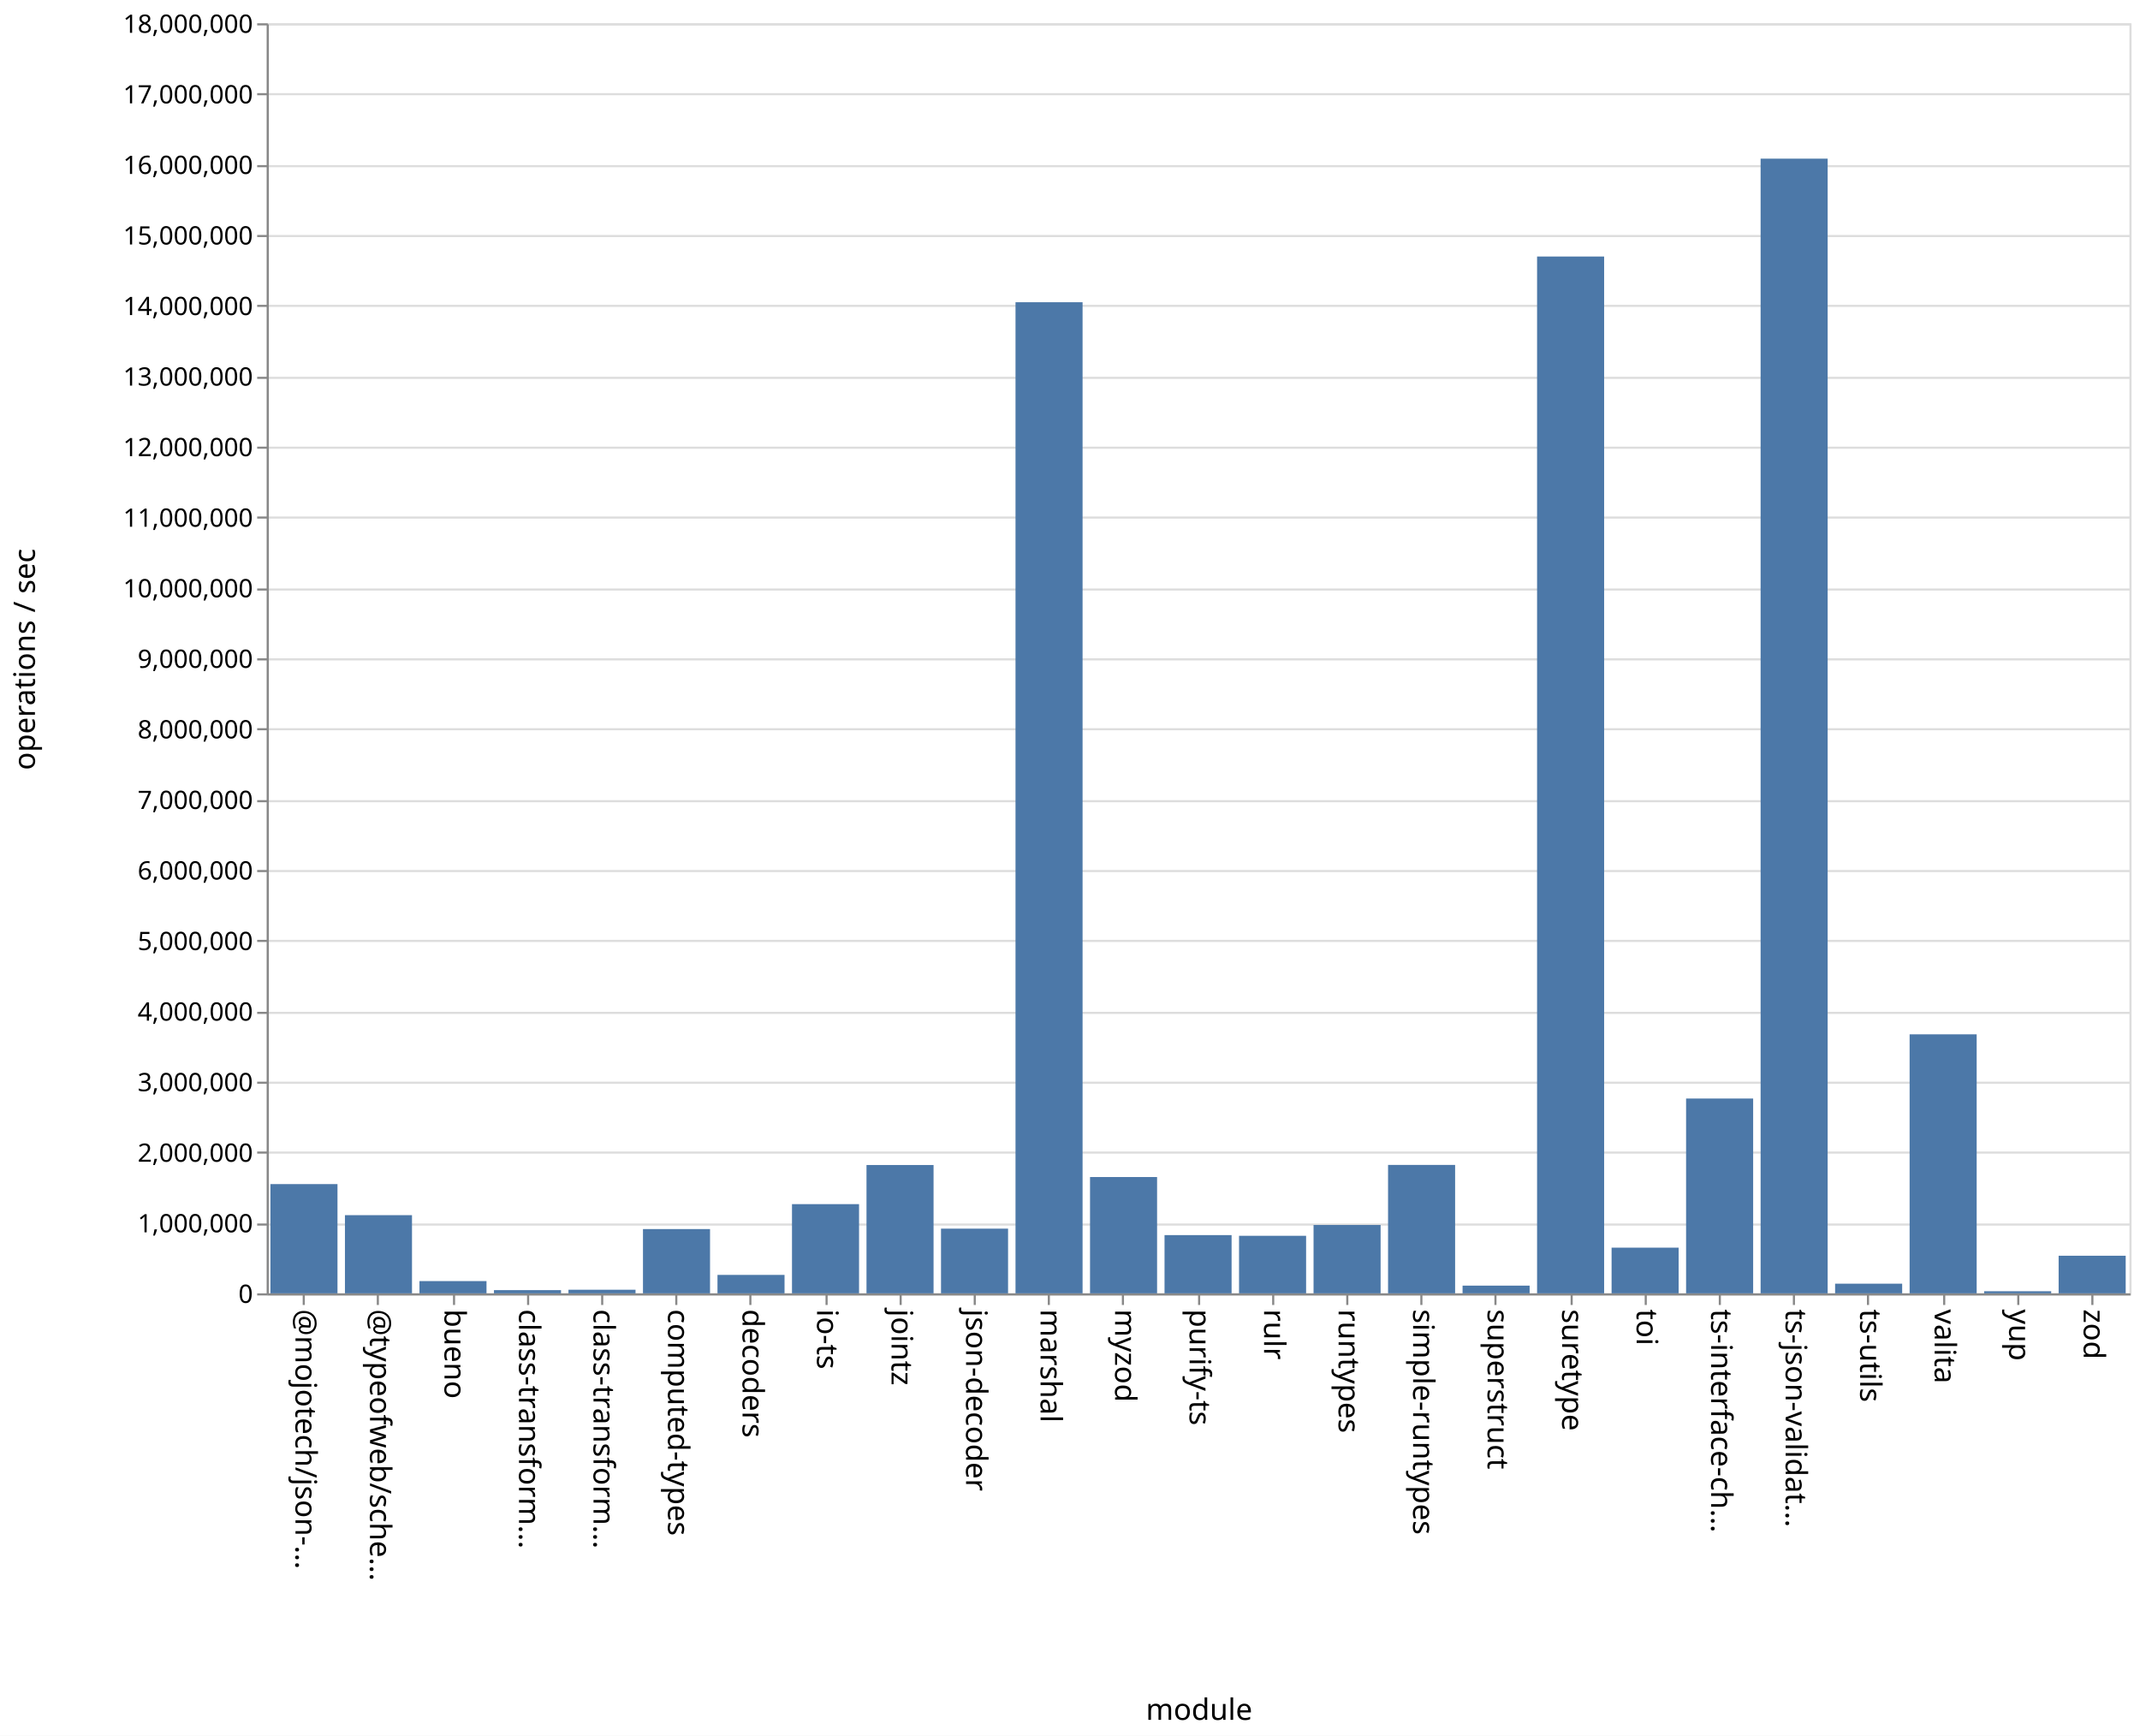
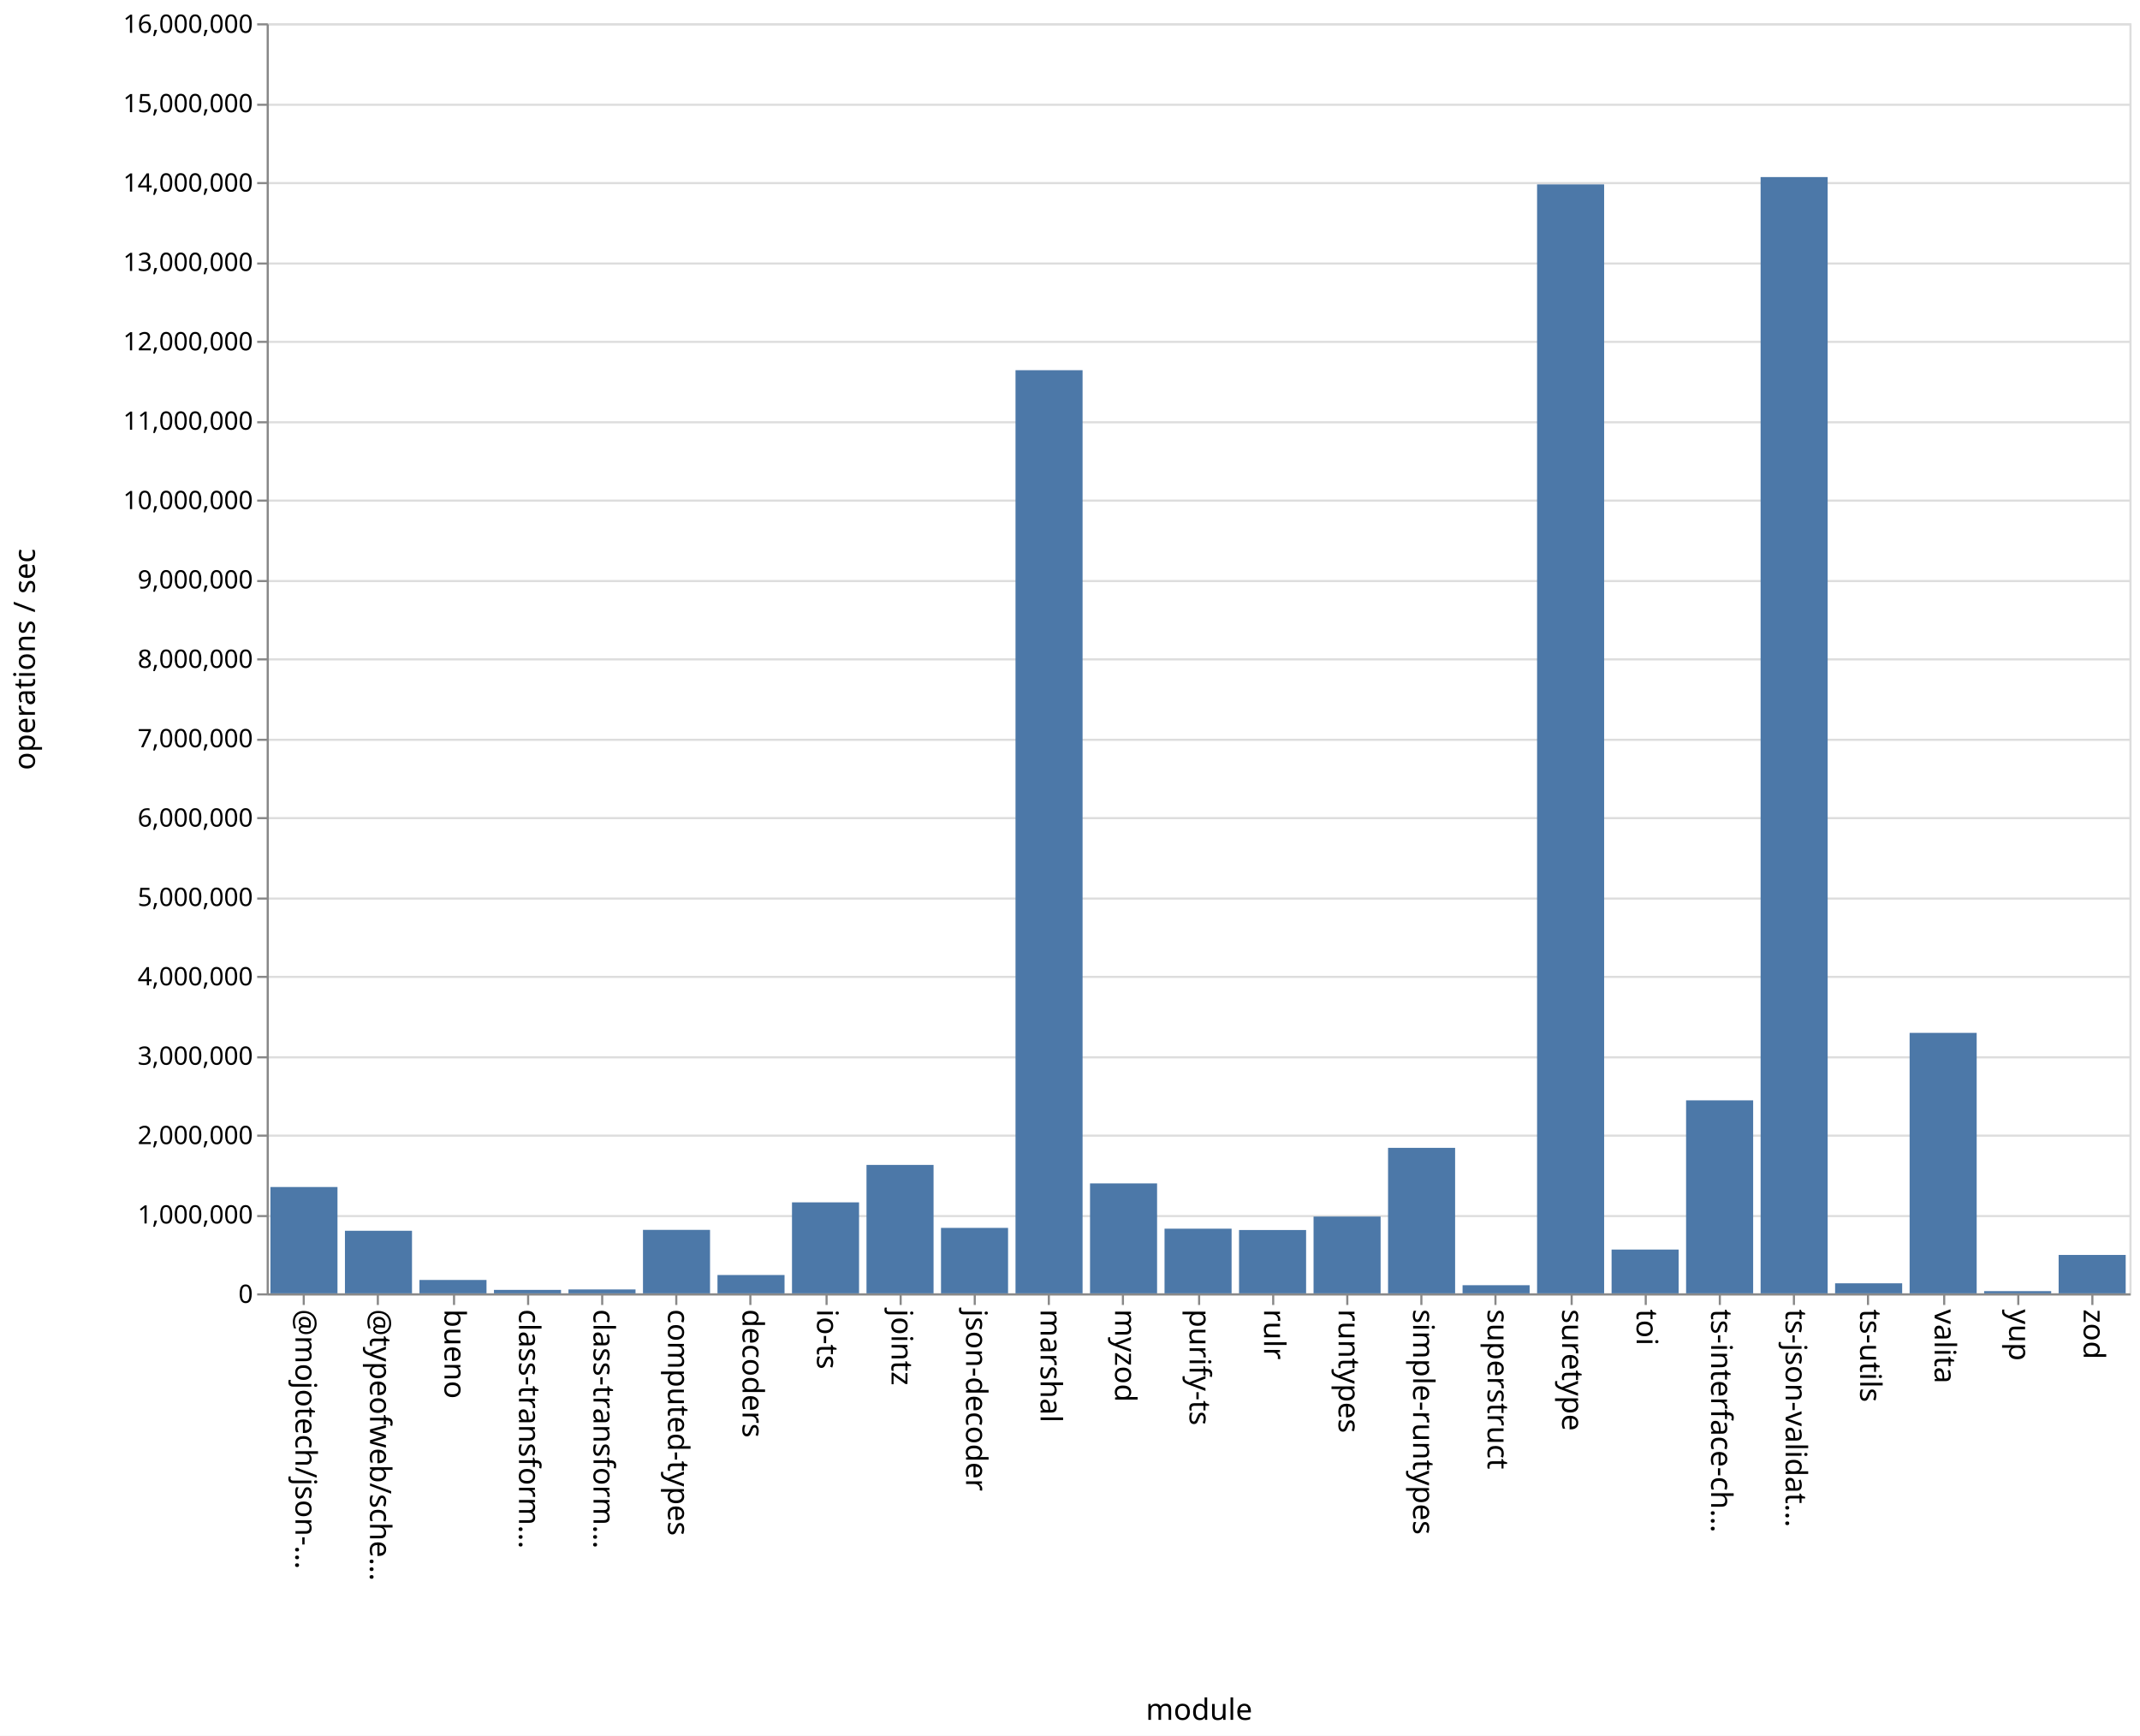
<svg xmlns="http://www.w3.org/2000/svg" class="marks" width="1011" height="820">
  <path fill="#fff" d="M0 0h1011v820H0z" />
  <g class="mark-group role-frame root" aria-roledescription="group mark container" fill="none" stroke-miterlimit="10">
    <path class="background" aria-hidden="true" d="M126.5 11.5h880v600h-880Z" stroke="#ddd" />
-     <g class="mark-group role-axis" aria-roledescription="axis" aria-label="Y-axis for a linear scale with values from 0 to 18,000,000">
+     <g class="mark-group role-axis" aria-roledescription="axis" aria-label="Y-axis for a linear scale with values from 0 to 16,000,000">
      <path class="background" aria-hidden="true" d="M126.5 11.5Z" pointer-events="none" />
      <g class="mark-rule role-axis-grid" pointer-events="none" stroke="#ddd">
-         <path d="M126.5 611.5h880M126.5 578.5h880M126.5 544.5h880M126.5 511.5h880M126.5 478.5h880M126.5 444.5h880M126.5 411.5h880M126.5 378.5h880M126.5 344.5h880M126.5 311.5h880M126.5 278.5h880M126.5 244.5h880M126.5 211.5h880M126.5 178.5h880M126.5 144.5h880M126.5 111.5h880M126.5 78.5h880M126.5 44.5h880M126.5 11.5h880" />
+         <path d="M126.5 611.5h880M126.5 574.5h880M126.5 536.5h880M126.5 499.5h880M126.5 461.5h880M126.5 424.5h880M126.5 386.5h880M126.5 349.5h880M126.5 311.5h880M126.5 274.5h880M126.5 236.5h880M126.5 199.5h880M126.5 161.5h880M126.5 124.5h880M126.5 86.5h880M126.5 49.5h880M126.5 11.5h880" />
      </g>
    </g>
    <g pointer-events="none" class="mark-group role-axis" aria-roledescription="axis" aria-label="X-axis titled 'module' for a discrete scale with 25 values: @mojotech/json-type-validation, @typeofweb/schema, bueno, class-transformer-validator-async, class-transformer-validator-sync, ending with zod">
      <path class="background" aria-hidden="true" d="M126.5 611.5Z" />
      <g class="mark-rule role-axis-tick" stroke="#888">
        <path d="M143.5 611.5v5M178.5 611.5v5M214.5 611.5v5M249.5 611.5v5M284.5 611.5v5M319.5 611.5v5M354.5 611.5v5M390.5 611.5v5M425.5 611.5v5M460.5 611.5v5M495.5 611.5v5M530.5 611.5v5M566.5 611.5v5M601.5 611.5v5M636.5 611.5v5M671.5 611.5v5M706.5 611.5v5M742.5 611.5v5M777.5 611.5v5M812.5 611.5v5M847.5 611.5v5M882.5 611.5v5M918.5 611.5v5M953.5 611.5v5M988.5 611.5v5" />
      </g>
      <g class="mark-text role-axis-label" font-family="sans-serif" font-size="14" fill="#000">
        <text transform="rotate(90 -239.45 379.05)">@mojotech/json-…</text>
        <text transform="rotate(90 -221.85 396.65)">@typeofweb/sche…</text>
        <text transform="rotate(90 -204.25 414.25)">bueno</text>
        <text transform="rotate(90 -186.65 431.85)">class-transform…</text>
        <text transform="rotate(90 -169.05 449.45)">class-transform…</text>
        <text transform="rotate(90 -151.45 467.05)">computed-types</text>
        <text transform="rotate(90 -133.85 484.65)">decoders</text>
        <text transform="rotate(90 -116.25 502.25)">io-ts</text>
        <text transform="rotate(90 -98.65 519.85)">jointz</text>
        <text transform="rotate(90 -81.05 537.45)">json-decoder</text>
        <text transform="rotate(90 -63.45 555.05)">marshal</text>
        <text transform="rotate(90 -45.85 572.65)">myzod</text>
        <text transform="rotate(90 -28.25 590.25)">purify-ts</text>
        <text transform="rotate(90 -10.65 607.85)">rulr</text>
        <text transform="rotate(90 6.95 625.45)">runtypes</text>
        <text transform="rotate(90 24.55 643.05)">simple-runtypes</text>
        <text transform="rotate(90 42.15 660.65)">superstruct</text>
        <text transform="rotate(90 59.75 678.25)">suretype</text>
        <text transform="rotate(90 77.35 695.85)">toi</text>
        <text transform="rotate(90 94.95 713.45)">ts-interface-ch…</text>
        <text transform="rotate(90 112.55 731.05)">ts-json-validat…</text>
        <text transform="rotate(90 130.15 748.65)">ts-utils</text>
        <text transform="rotate(90 147.75 766.25)">valita</text>
        <text transform="rotate(90 165.35 783.85)">yup</text>
        <text transform="rotate(90 182.95 801.45)">zod</text>
      </g>
      <path stroke="#888" d="M126.5 611.5h880" class="mark-rule role-axis-domain" />
      <text text-anchor="middle" transform="translate(566.5 812.5)" font-family="sans-serif" font-size="14" fill="#000" class="mark-text role-axis-title">module</text>
    </g>
-     <g pointer-events="none" class="mark-group role-axis" aria-roledescription="axis" aria-label="Y-axis titled 'operations / sec' for a linear scale with values from 0 to 18,000,000">
+     <g pointer-events="none" class="mark-group role-axis" aria-roledescription="axis" aria-label="Y-axis titled 'operations / sec' for a linear scale with values from 0 to 16,000,000">
      <path class="background" aria-hidden="true" d="M126.5 11.5Z" />
      <g class="mark-rule role-axis-tick" stroke="#888">
-         <path d="M126.5 611.5h-5M126.5 578.5h-5M126.5 544.5h-5M126.5 511.5h-5M126.5 478.5h-5M126.5 444.5h-5M126.5 411.5h-5M126.5 378.5h-5M126.5 344.5h-5M126.5 311.5h-5M126.5 278.5h-5M126.5 244.5h-5M126.5 211.5h-5M126.5 178.5h-5M126.5 144.5h-5M126.5 111.5h-5M126.5 78.5h-5M126.5 44.5h-5M126.5 11.5h-5" />
+         <path d="M126.5 611.5h-5M126.5 574.5h-5M126.5 536.5h-5M126.5 499.5h-5M126.5 461.5h-5M126.5 424.5h-5M126.5 386.5h-5M126.5 349.5h-5M126.5 311.5h-5M126.5 274.5h-5M126.5 236.5h-5M126.5 199.5h-5M126.5 161.5h-5M126.5 124.5h-5M126.5 86.5h-5M126.5 49.5h-5M126.5 11.5h-5" />
      </g>
      <g class="mark-text role-axis-label" text-anchor="end" font-family="sans-serif" font-size="12" fill="#000">
        <text transform="translate(119.5 615.5)">0</text>
-         <text transform="translate(119.5 582.167)">1,000,000</text>
-         <text transform="translate(119.5 548.833)">2,000,000</text>
-         <text transform="translate(119.5 515.5)">3,000,000</text>
-         <text transform="translate(119.5 482.167)">4,000,000</text>
-         <text transform="translate(119.5 448.833)">5,000,000</text>
-         <text transform="translate(119.5 415.5)">6,000,000</text>
-         <text transform="translate(119.5 382.167)">7,000,000</text>
-         <text transform="translate(119.5 348.833)">8,000,000</text>
-         <text transform="translate(119.5 315.5)">9,000,000</text>
-         <text transform="translate(119.5 282.167)">10,000,000</text>
-         <text transform="translate(119.5 248.833)">11,000,000</text>
-         <text transform="translate(119.5 215.5)">12,000,000</text>
-         <text transform="translate(119.5 182.167)">13,000,000</text>
-         <text transform="translate(119.5 148.833)">14,000,000</text>
-         <text transform="translate(119.5 115.5)">15,000,000</text>
-         <text transform="translate(119.5 82.167)">16,000,000</text>
-         <text transform="translate(119.5 48.833)">17,000,000</text>
-         <text transform="translate(119.5 15.5)">18,000,000</text>
+         <text transform="translate(119.5 578)">1,000,000</text>
+         <text transform="translate(119.5 540.5)">2,000,000</text>
+         <text transform="translate(119.5 503)">3,000,000</text>
+         <text transform="translate(119.5 465.5)">4,000,000</text>
+         <text transform="translate(119.5 428)">5,000,000</text>
+         <text transform="translate(119.5 390.5)">6,000,000</text>
+         <text transform="translate(119.5 353)">7,000,000</text>
+         <text transform="translate(119.5 315.5)">8,000,000</text>
+         <text transform="translate(119.5 278)">9,000,000</text>
+         <text transform="translate(119.5 240.5)">10,000,000</text>
+         <text transform="translate(119.5 203)">11,000,000</text>
+         <text transform="translate(119.5 165.5)">12,000,000</text>
+         <text transform="translate(119.5 128)">13,000,000</text>
+         <text transform="translate(119.5 90.5)">14,000,000</text>
+         <text transform="translate(119.5 53)">15,000,000</text>
+         <text transform="translate(119.5 15.5)">16,000,000</text>
      </g>
      <path stroke="#888" d="M126.5 611.5v-600" class="mark-rule role-axis-domain" />
      <text text-anchor="middle" transform="rotate(-90 164 147.5)" font-family="sans-serif" font-size="14" fill="#000" class="mark-text role-axis-title">operations / sec</text>
    </g>
    <g class="mark-rect role-mark marks" aria-roledescription="rect mark container" fill="#4c78a8">
-       <path d="M198.16 605.212h31.68V611h-31.68ZM233.36 609.485h31.68V611h-31.68ZM268.56 609.296h31.68V611h-31.68ZM303.76 580.64h31.68V611h-31.68ZM338.96 602.289h31.68V611h-31.68ZM374.16 568.859h31.68V611h-31.68ZM409.36 550.374h31.68V611h-31.68ZM444.56 580.439h31.68V611h-31.68ZM479.76 142.778h31.68V611h-31.68ZM127.76 559.392h31.68V611h-31.68ZM514.96 556.055h31.68V611h-31.68ZM550.16 583.49h31.68V611h-31.68ZM585.36 583.814h31.68V611h-31.68ZM620.56 578.704h31.68V611h-31.68ZM655.76 550.332h31.68V611h-31.68ZM690.96 607.358h31.68V611h-31.68ZM726.16 121.187h31.68V611h-31.68ZM761.36 589.42h31.68V611h-31.68ZM796.56 518.97h31.68V611h-31.68ZM831.76 74.952h31.68V611h-31.68ZM866.96 606.437h31.68V611h-31.68ZM162.96 574.07h31.68V611h-31.68ZM902.16 488.64h31.68V611h-31.68ZM937.36 610.01h31.68v.99h-31.68ZM972.56 593.236h31.68V611h-31.68Z" />
+       <path d="M198.16 604.681h31.68V611h-31.68ZM233.36 609.365h31.68V611h-31.68ZM268.56 609.16h31.68V611h-31.68ZM303.76 581.017h31.68V611h-31.68ZM338.96 602.344h31.68V611h-31.68ZM374.16 568.02h31.68V611h-31.68ZM409.36 550.333h31.68V611h-31.68ZM444.56 580.08h31.68V611h-31.68ZM479.76 174.893h31.68V611h-31.68ZM127.76 560.773h31.68V611h-31.68ZM514.96 559.058h31.68V611h-31.68ZM550.16 580.455h31.68V611h-31.68ZM585.36 581.086h31.68V611h-31.68ZM620.56 574.722h31.68V611h-31.68ZM655.76 542.267h31.68V611h-31.68ZM690.96 607.162h31.68V611h-31.68ZM726.16 87.097h31.68V611h-31.68ZM761.36 590.318h31.68V611h-31.68ZM796.56 519.826h31.68V611h-31.68ZM831.76 83.653h31.68V611h-31.68ZM866.96 606.261h31.68V611h-31.68ZM162.96 581.44h31.68V611h-31.68ZM902.16 487.948h31.68V611h-31.68ZM937.36 609.956h31.68V611h-31.68ZM972.56 592.86h31.68V611h-31.68Z" />
    </g>
  </g>
</svg>
